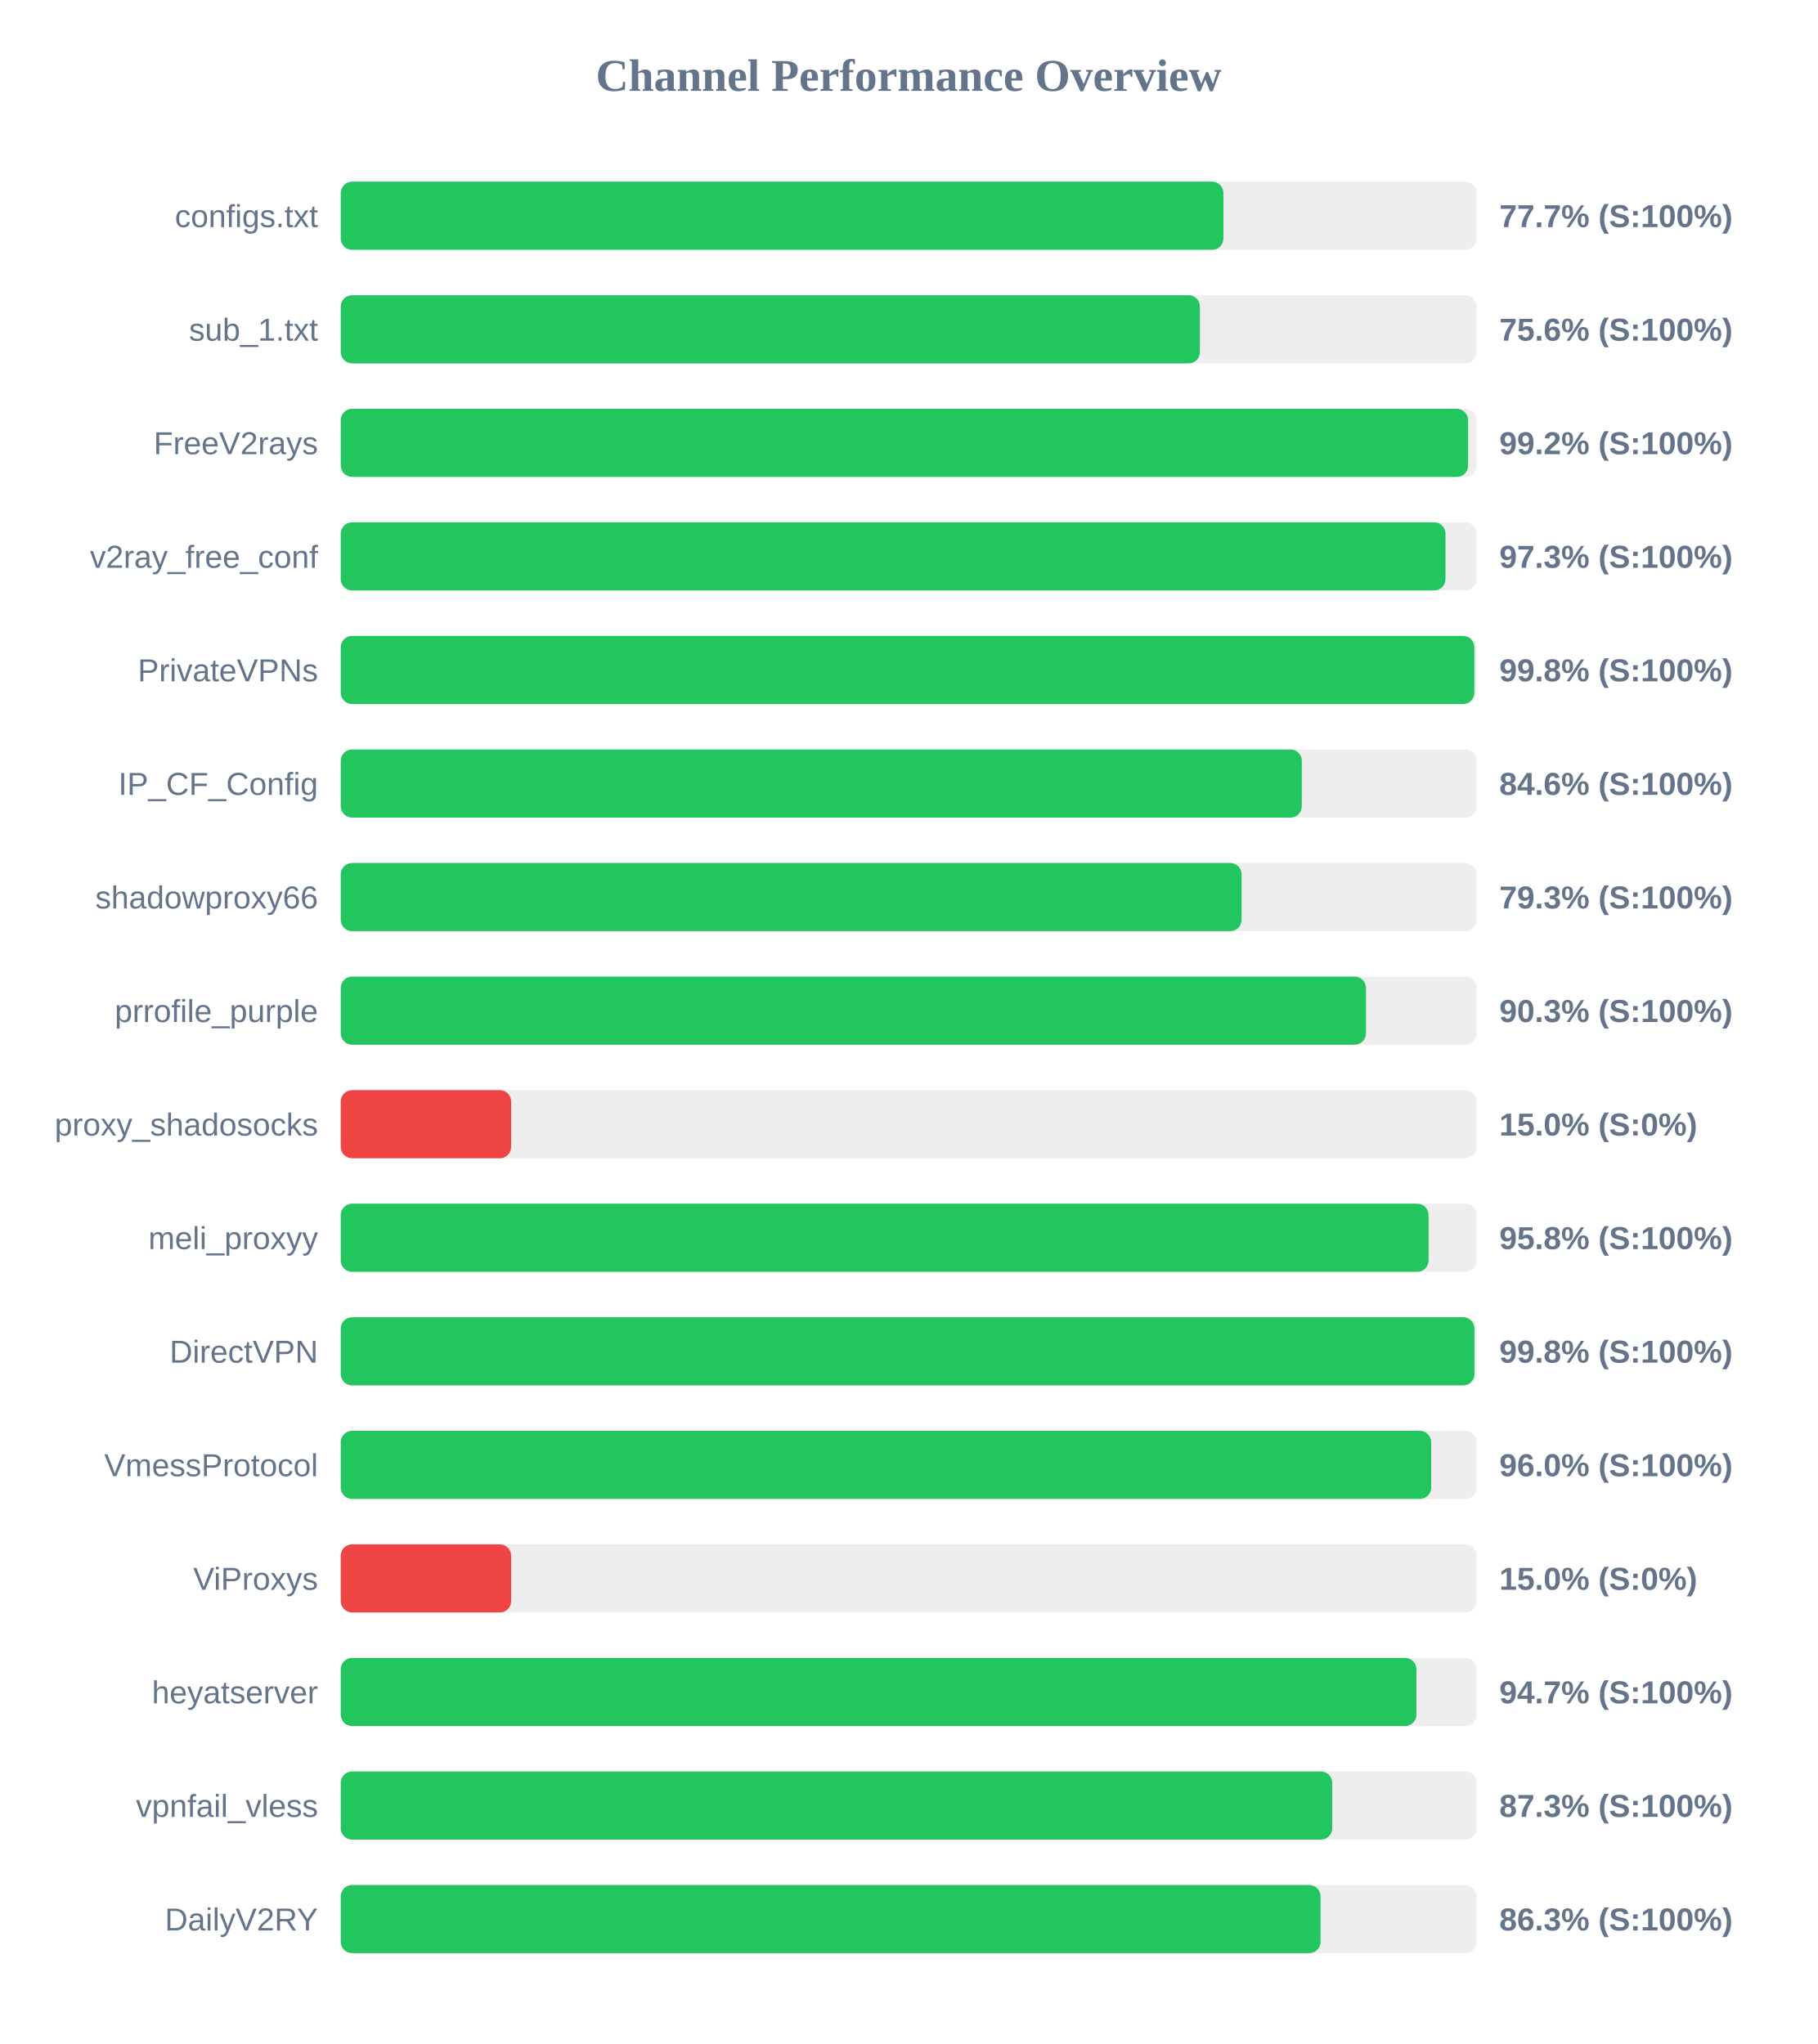
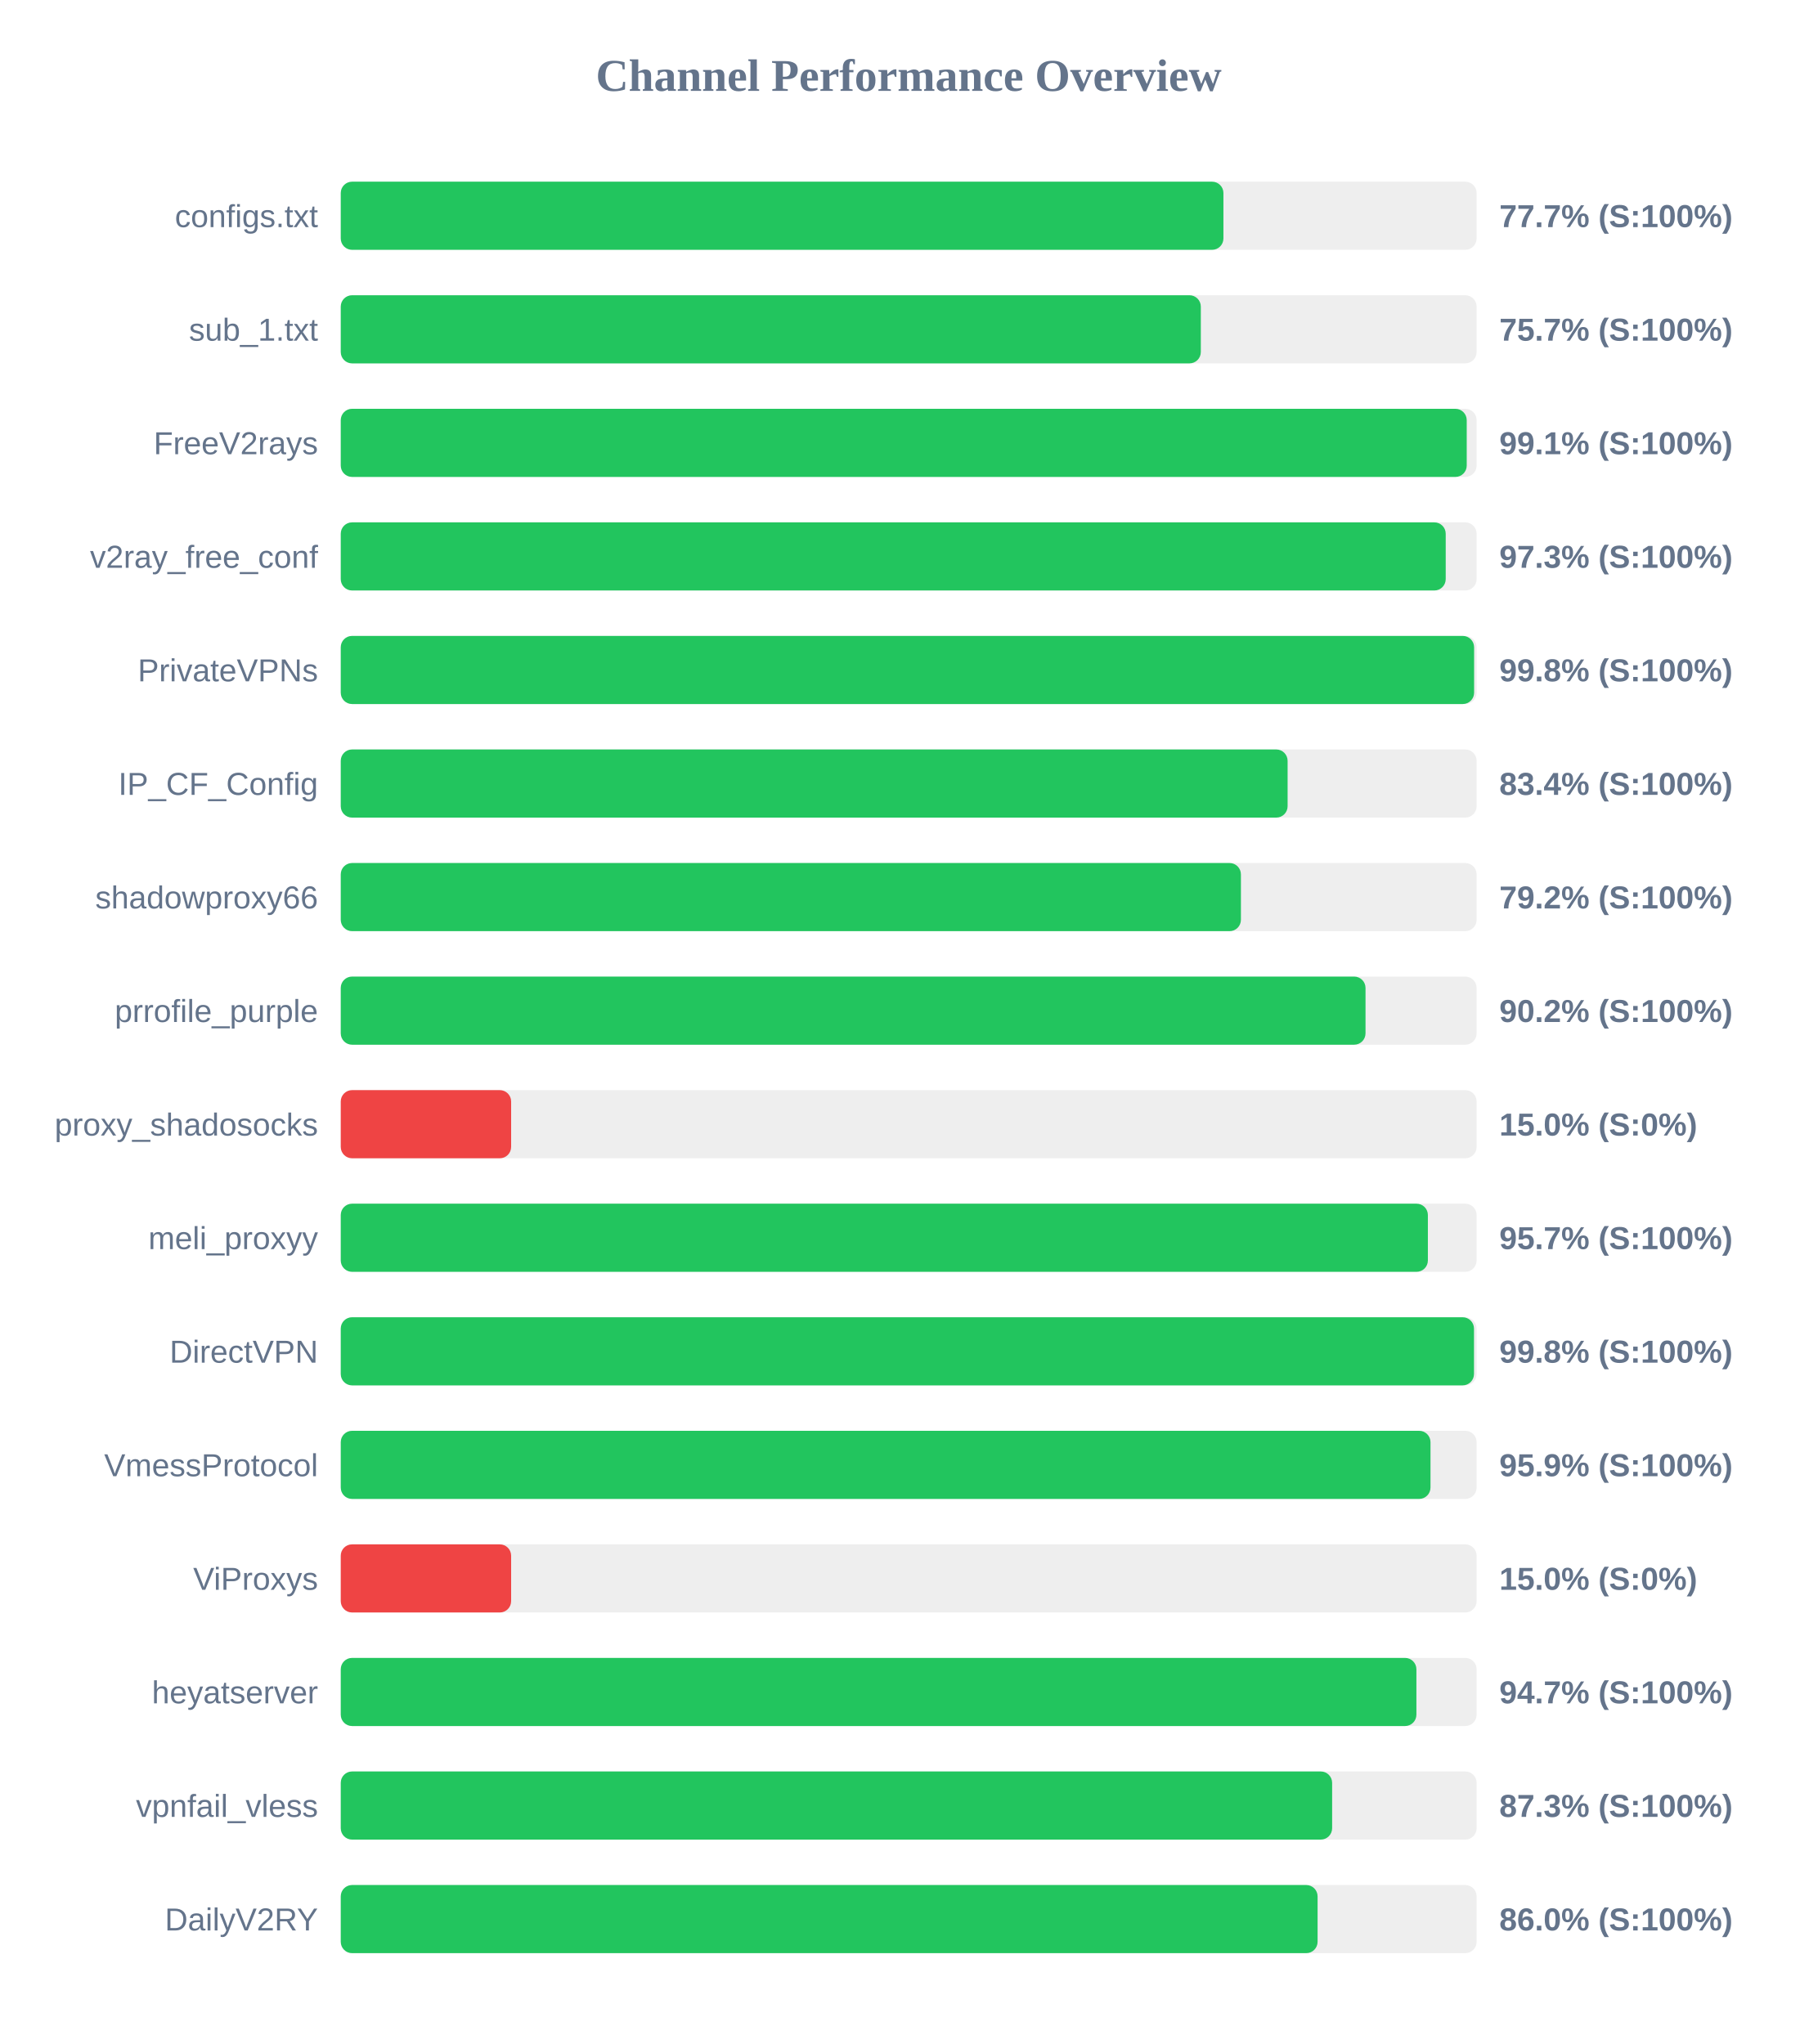
<svg xmlns="http://www.w3.org/2000/svg" width="800" height="900" version="1.1">
  <style>
        .row { font: 14px Arial; fill: #64748b; }
        .score { font: bold 14px Arial; fill: #64748b; }
    </style>
  <text x="400" y="40" text-anchor="middle" font-size="20px" font-weight="bold" fill="#64748b">Channel Performance Overview</text>
  <rect x="150" y="80" width="500" height="30" fill="#eee" rx="5" />
  <rect x="150" y="80" width="388.55" height="30" fill="#22c55e" rx="5" />
  <text x="140" y="100" text-anchor="end" class="row">configs.txt</text>
  <text x="660" y="100" text-anchor="start" class="score">77.7% (S:100%)</text>
  <rect x="150" y="130" width="500" height="30" fill="#eee" rx="5" />
-   <rect x="150" y="130" width="378.2" height="30" fill="#22c55e" rx="5" />
+   <rect x="150" y="130" width="378.6" height="30" fill="#22c55e" rx="5" />
  <text x="140" y="150" text-anchor="end" class="row">sub_1.txt</text>
-   <text x="660" y="150" text-anchor="start" class="score">75.6% (S:100%)</text>
+   <text x="660" y="150" text-anchor="start" class="score">75.7% (S:100%)</text>
  <rect x="150" y="180" width="500" height="30" fill="#eee" rx="5" />
-   <rect x="150" y="180" width="496.25" height="30" fill="#22c55e" rx="5" />
+   <rect x="150" y="180" width="495.65" height="30" fill="#22c55e" rx="5" />
  <text x="140" y="200" text-anchor="end" class="row">FreeV2rays</text>
-   <text x="660" y="200" text-anchor="start" class="score">99.2% (S:100%)</text>
+   <text x="660" y="200" text-anchor="start" class="score">99.1% (S:100%)</text>
  <rect x="150" y="230" width="500" height="30" fill="#eee" rx="5" />
-   <rect x="150" y="230" width="486.3" height="30" fill="#22c55e" rx="5" />
+   <rect x="150" y="230" width="486.4" height="30" fill="#22c55e" rx="5" />
  <text x="140" y="250" text-anchor="end" class="row">v2ray_free_conf</text>
  <text x="660" y="250" text-anchor="start" class="score">97.3% (S:100%)</text>
  <rect x="150" y="280" width="500" height="30" fill="#eee" rx="5" />
-   <rect x="150" y="280" width="499.0" height="30" fill="#22c55e" rx="5" />
+   <rect x="150" y="280" width="498.9" height="30" fill="#22c55e" rx="5" />
  <text x="140" y="300" text-anchor="end" class="row">PrivateVPNs</text>
  <text x="660" y="300" text-anchor="start" class="score">99.8% (S:100%)</text>
  <rect x="150" y="330" width="500" height="30" fill="#eee" rx="5" />
-   <rect x="150" y="330" width="423.05" height="30" fill="#22c55e" rx="5" />
+   <rect x="150" y="330" width="416.8" height="30" fill="#22c55e" rx="5" />
  <text x="140" y="350" text-anchor="end" class="row">IP_CF_Config</text>
-   <text x="660" y="350" text-anchor="start" class="score">84.6% (S:100%)</text>
+   <text x="660" y="350" text-anchor="start" class="score">83.4% (S:100%)</text>
  <rect x="150" y="380" width="500" height="30" fill="#eee" rx="5" />
-   <rect x="150" y="380" width="396.55" height="30" fill="#22c55e" rx="5" />
+   <rect x="150" y="380" width="396.25" height="30" fill="#22c55e" rx="5" />
  <text x="140" y="400" text-anchor="end" class="row">shadowproxy66</text>
-   <text x="660" y="400" text-anchor="start" class="score">79.3% (S:100%)</text>
+   <text x="660" y="400" text-anchor="start" class="score">79.2% (S:100%)</text>
  <rect x="150" y="430" width="500" height="30" fill="#eee" rx="5" />
-   <rect x="150" y="430" width="451.3" height="30" fill="#22c55e" rx="5" />
+   <rect x="150" y="430" width="451.1" height="30" fill="#22c55e" rx="5" />
  <text x="140" y="450" text-anchor="end" class="row">prrofile_purple</text>
-   <text x="660" y="450" text-anchor="start" class="score">90.3% (S:100%)</text>
+   <text x="660" y="450" text-anchor="start" class="score">90.2% (S:100%)</text>
  <rect x="150" y="480" width="500" height="30" fill="#eee" rx="5" />
  <rect x="150" y="480" width="75.0" height="30" fill="#ef4444" rx="5" />
  <text x="140" y="500" text-anchor="end" class="row">proxy_shadosocks</text>
  <text x="660" y="500" text-anchor="start" class="score">15.0% (S:0%)</text>
  <rect x="150" y="530" width="500" height="30" fill="#eee" rx="5" />
-   <rect x="150" y="530" width="478.85" height="30" fill="#22c55e" rx="5" />
+   <rect x="150" y="530" width="478.55" height="30" fill="#22c55e" rx="5" />
  <text x="140" y="550" text-anchor="end" class="row">meli_proxyy</text>
-   <text x="660" y="550" text-anchor="start" class="score">95.8% (S:100%)</text>
+   <text x="660" y="550" text-anchor="start" class="score">95.7% (S:100%)</text>
  <rect x="150" y="580" width="500" height="30" fill="#eee" rx="5" />
-   <rect x="150" y="580" width="499.05" height="30" fill="#22c55e" rx="5" />
+   <rect x="150" y="580" width="498.85" height="30" fill="#22c55e" rx="5" />
  <text x="140" y="600" text-anchor="end" class="row">DirectVPN</text>
  <text x="660" y="600" text-anchor="start" class="score">99.8% (S:100%)</text>
  <rect x="150" y="630" width="500" height="30" fill="#eee" rx="5" />
-   <rect x="150" y="630" width="480.0" height="30" fill="#22c55e" rx="5" />
+   <rect x="150" y="630" width="479.7" height="30" fill="#22c55e" rx="5" />
  <text x="140" y="650" text-anchor="end" class="row">VmessProtocol</text>
-   <text x="660" y="650" text-anchor="start" class="score">96.0% (S:100%)</text>
+   <text x="660" y="650" text-anchor="start" class="score">95.9% (S:100%)</text>
  <rect x="150" y="680" width="500" height="30" fill="#eee" rx="5" />
  <rect x="150" y="680" width="75.0" height="30" fill="#ef4444" rx="5" />
  <text x="140" y="700" text-anchor="end" class="row">ViProxys</text>
  <text x="660" y="700" text-anchor="start" class="score">15.0% (S:0%)</text>
  <rect x="150" y="730" width="500" height="30" fill="#eee" rx="5" />
  <rect x="150" y="730" width="473.5" height="30" fill="#22c55e" rx="5" />
  <text x="140" y="750" text-anchor="end" class="row">heyatserver</text>
  <text x="660" y="750" text-anchor="start" class="score">94.7% (S:100%)</text>
  <rect x="150" y="780" width="500" height="30" fill="#eee" rx="5" />
-   <rect x="150" y="780" width="436.45" height="30" fill="#22c55e" rx="5" />
+   <rect x="150" y="780" width="436.4" height="30" fill="#22c55e" rx="5" />
  <text x="140" y="800" text-anchor="end" class="row">vpnfail_vless</text>
  <text x="660" y="800" text-anchor="start" class="score">87.3% (S:100%)</text>
  <rect x="150" y="830" width="500" height="30" fill="#eee" rx="5" />
-   <rect x="150" y="830" width="431.3" height="30" fill="#22c55e" rx="5" />
+   <rect x="150" y="830" width="430.0" height="30" fill="#22c55e" rx="5" />
  <text x="140" y="850" text-anchor="end" class="row">DailyV2RY</text>
-   <text x="660" y="850" text-anchor="start" class="score">86.3% (S:100%)</text>
+   <text x="660" y="850" text-anchor="start" class="score">86.0% (S:100%)</text>
</svg>
